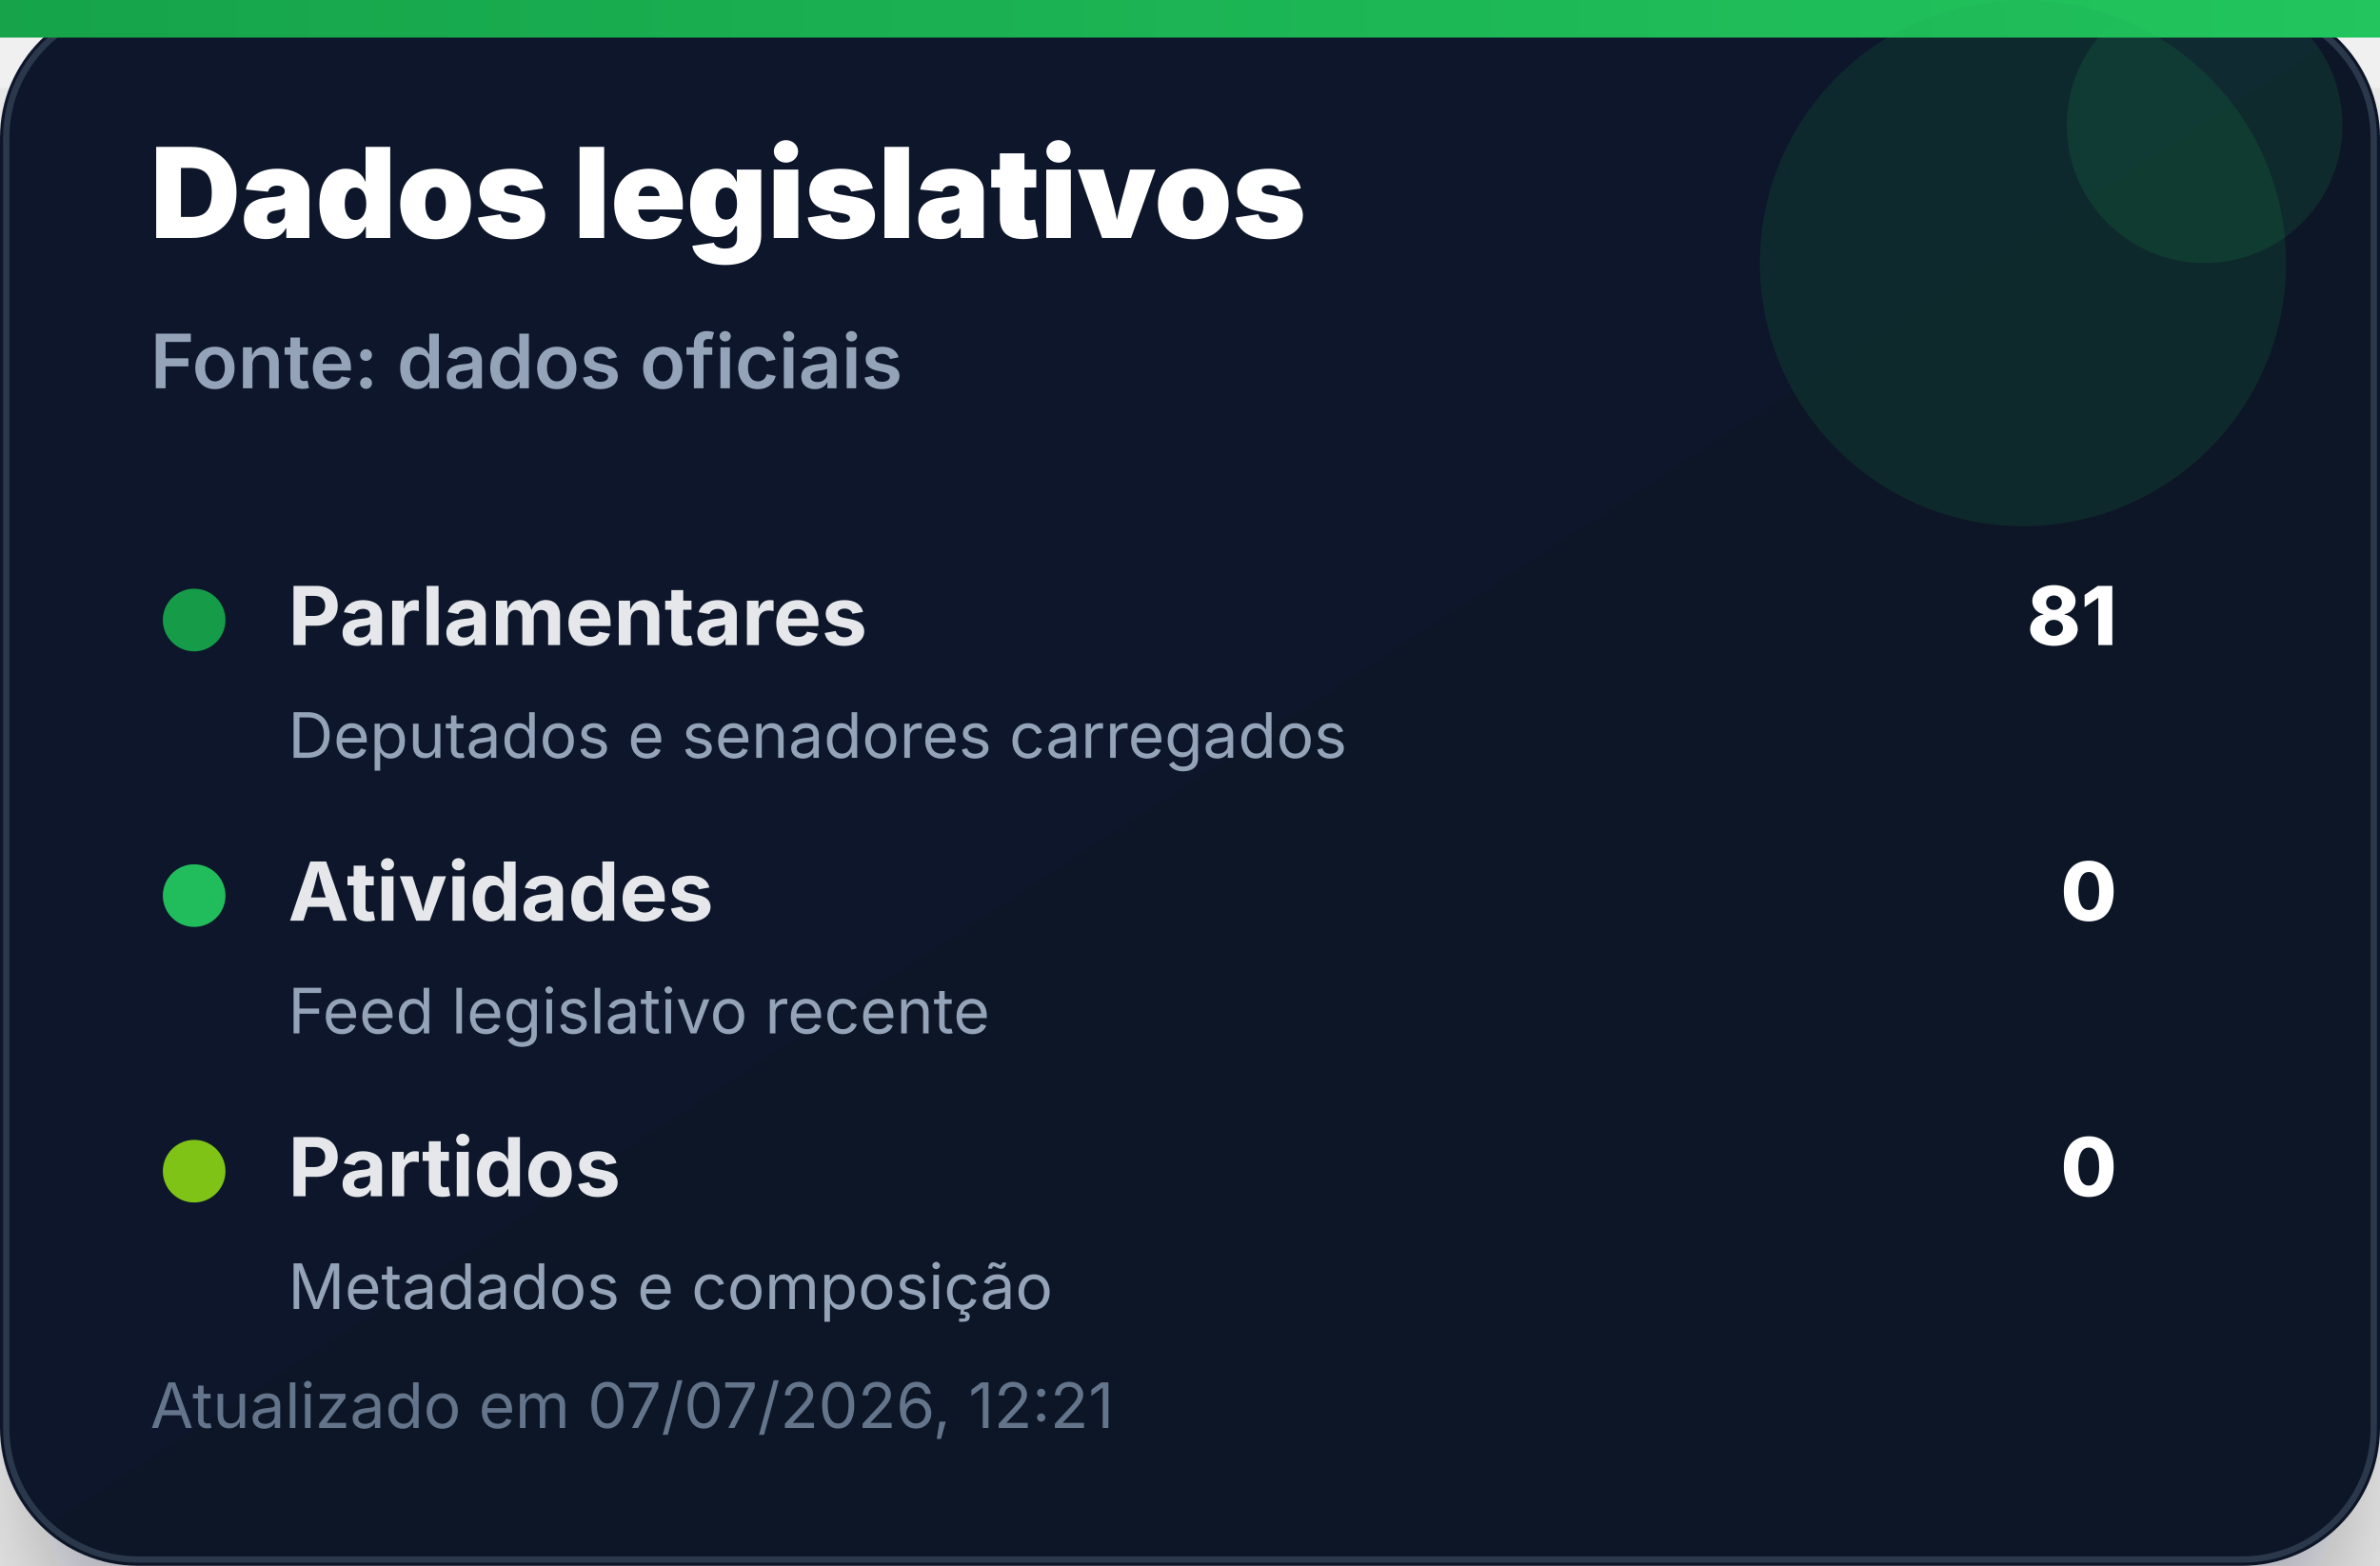
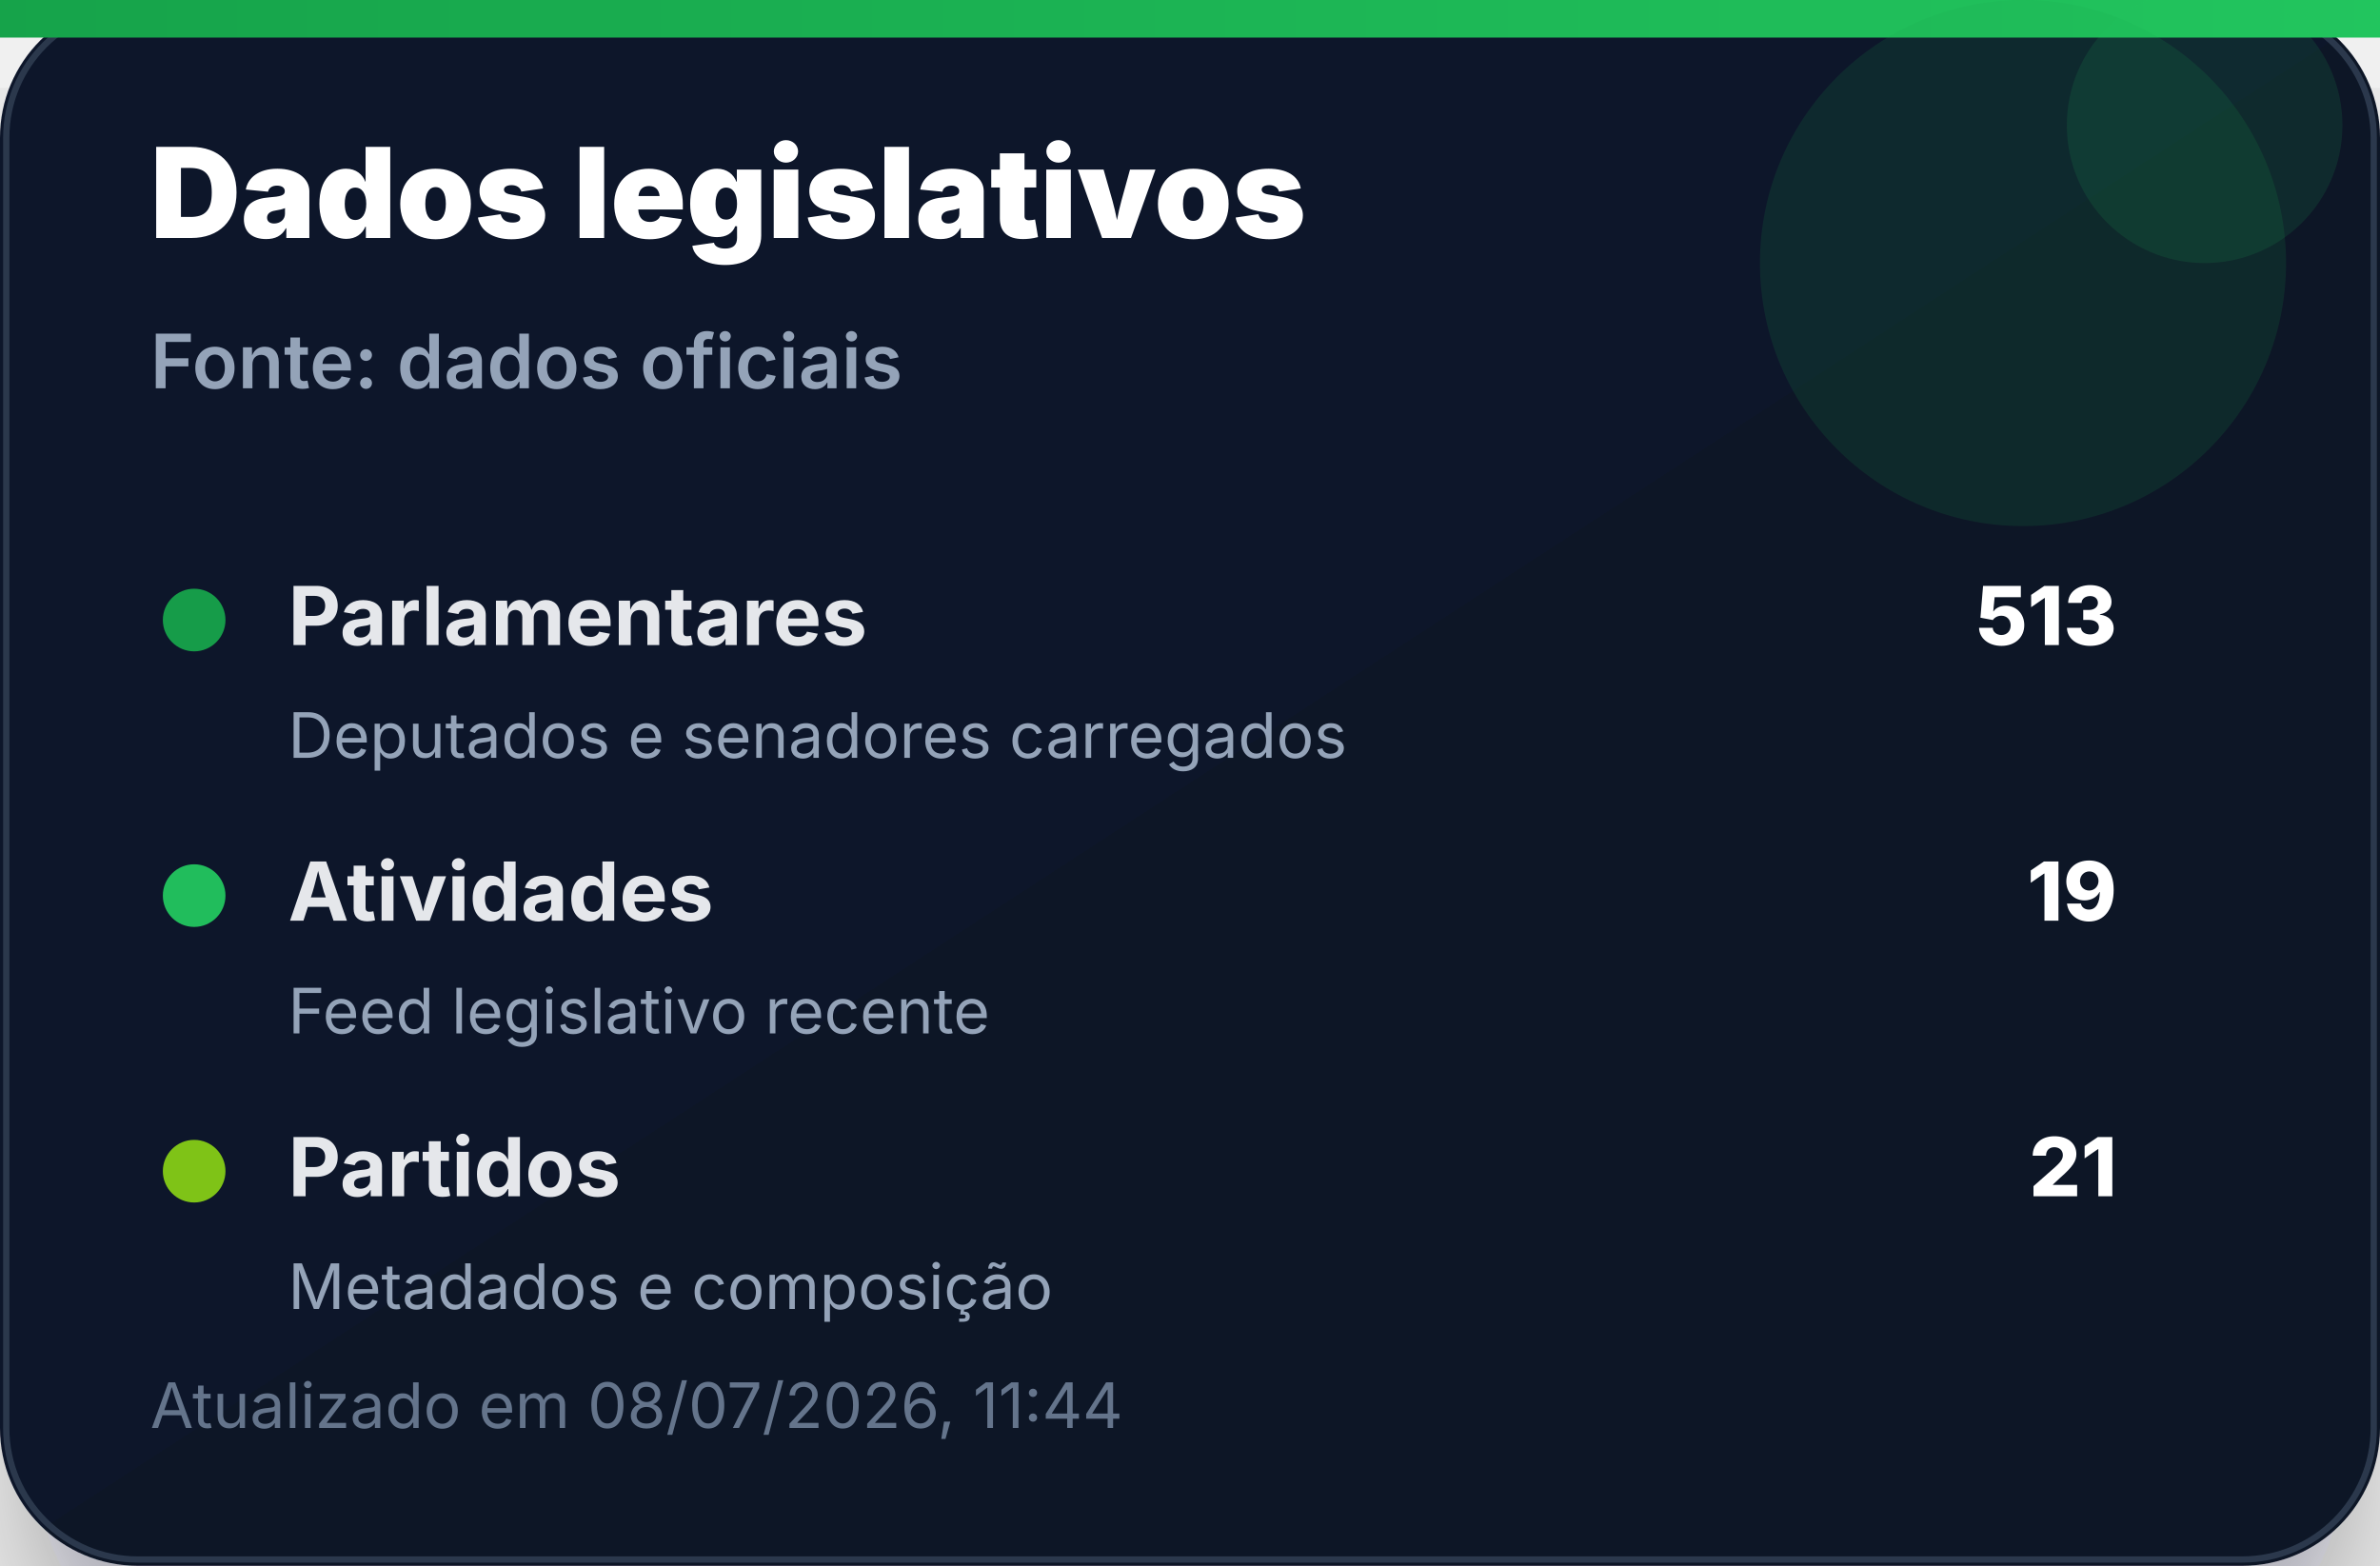
<svg xmlns="http://www.w3.org/2000/svg" width="380" height="250" viewBox="0 0 380 250" role="img" aria-label="Dados legislativos">
  <defs>
    <linearGradient id="bg" x1="0" x2="1" y1="0" y2="1">
      <stop offset="0%" stop-color="#0f172a" />
      <stop offset="100%" stop-color="#111827" />
    </linearGradient>
    <linearGradient id="accent" x1="0" x2="1">
      <stop offset="0%" stop-color="#16a34a" />
      <stop offset="100%" stop-color="#22c55e" />
    </linearGradient>
    <filter id="shadow" x="-20%" y="-20%" width="140%" height="140%">
      <feDropShadow dx="0" dy="14" stdDeviation="14" flood-color="#020617" flood-opacity="0.35" />
    </filter>
  </defs>
  <rect width="380" height="250" rx="22" fill="url(#bg)" filter="url(#shadow)" />
  <rect x="1" y="1" width="378" height="248" rx="21" fill="none" stroke="#334155" stroke-opacity="0.8" />
  <rect x="0" y="0" width="380" height="6" fill="url(#accent)" />
  <circle cx="323" cy="42" r="42" fill="#16a34a" opacity="0.14" />
  <circle cx="352" cy="20" r="22" fill="#22c55e" opacity="0.12" />
  <text x="24" y="38" font-family="Inter, Segoe UI, Arial, sans-serif" font-size="20" font-weight="900" fill="#ffffff">Dados legislativos</text>
  <text x="24" y="62" font-family="Inter, Segoe UI, Arial, sans-serif" font-size="12" font-weight="600" fill="#94a3b8">Fonte: dados oficiais</text>
  <g transform="translate(24 92)">
    <circle cx="7" cy="7" r="5" fill="#16a34a" opacity="0.95" />
    <text x="22" y="11" font-family="Inter, Segoe UI, Arial, sans-serif" font-size="13" font-weight="700" fill="#e5e7eb">Parlamentares</text>
-     <text x="314" y="11" text-anchor="end" font-family="Inter, Segoe UI, Arial, sans-serif" font-size="13" font-weight="800" fill="#ffffff">81</text>
+     <text x="314" y="11" text-anchor="end" font-family="Inter, Segoe UI, Arial, sans-serif" font-size="13" font-weight="800" fill="#ffffff">513</text>
    <text x="22" y="29" font-family="Inter, Segoe UI, Arial, sans-serif" font-size="10" fill="#94a3b8">Deputados e senadores carregados</text>
  </g>
  <g transform="translate(24 136)">
    <circle cx="7" cy="7" r="5" fill="#22c55e" opacity="0.95" />
    <text x="22" y="11" font-family="Inter, Segoe UI, Arial, sans-serif" font-size="13" font-weight="700" fill="#e5e7eb">Atividades</text>
-     <text x="314" y="11" text-anchor="end" font-family="Inter, Segoe UI, Arial, sans-serif" font-size="13" font-weight="800" fill="#ffffff">0</text>
+     <text x="314" y="11" text-anchor="end" font-family="Inter, Segoe UI, Arial, sans-serif" font-size="13" font-weight="800" fill="#ffffff">19</text>
    <text x="22" y="29" font-family="Inter, Segoe UI, Arial, sans-serif" font-size="10" fill="#94a3b8">Feed legislativo recente</text>
  </g>
  <g transform="translate(24 180)">
    <circle cx="7" cy="7" r="5" fill="#84cc16" opacity="0.95" />
    <text x="22" y="11" font-family="Inter, Segoe UI, Arial, sans-serif" font-size="13" font-weight="700" fill="#e5e7eb">Partidos</text>
-     <text x="314" y="11" text-anchor="end" font-family="Inter, Segoe UI, Arial, sans-serif" font-size="13" font-weight="800" fill="#ffffff">0</text>
+     <text x="314" y="11" text-anchor="end" font-family="Inter, Segoe UI, Arial, sans-serif" font-size="13" font-weight="800" fill="#ffffff">21</text>
    <text x="22" y="29" font-family="Inter, Segoe UI, Arial, sans-serif" font-size="10" fill="#94a3b8">Metadados e composição</text>
  </g>
-   <text x="24" y="228" font-family="Inter, Segoe UI, Arial, sans-serif" font-size="10" fill="#64748b">Atualizado em 07/07/2026, 12:21</text>
+   <text x="24" y="228" font-family="Inter, Segoe UI, Arial, sans-serif" font-size="10" fill="#64748b">Atualizado em 08/07/2026, 11:44</text>
</svg>
